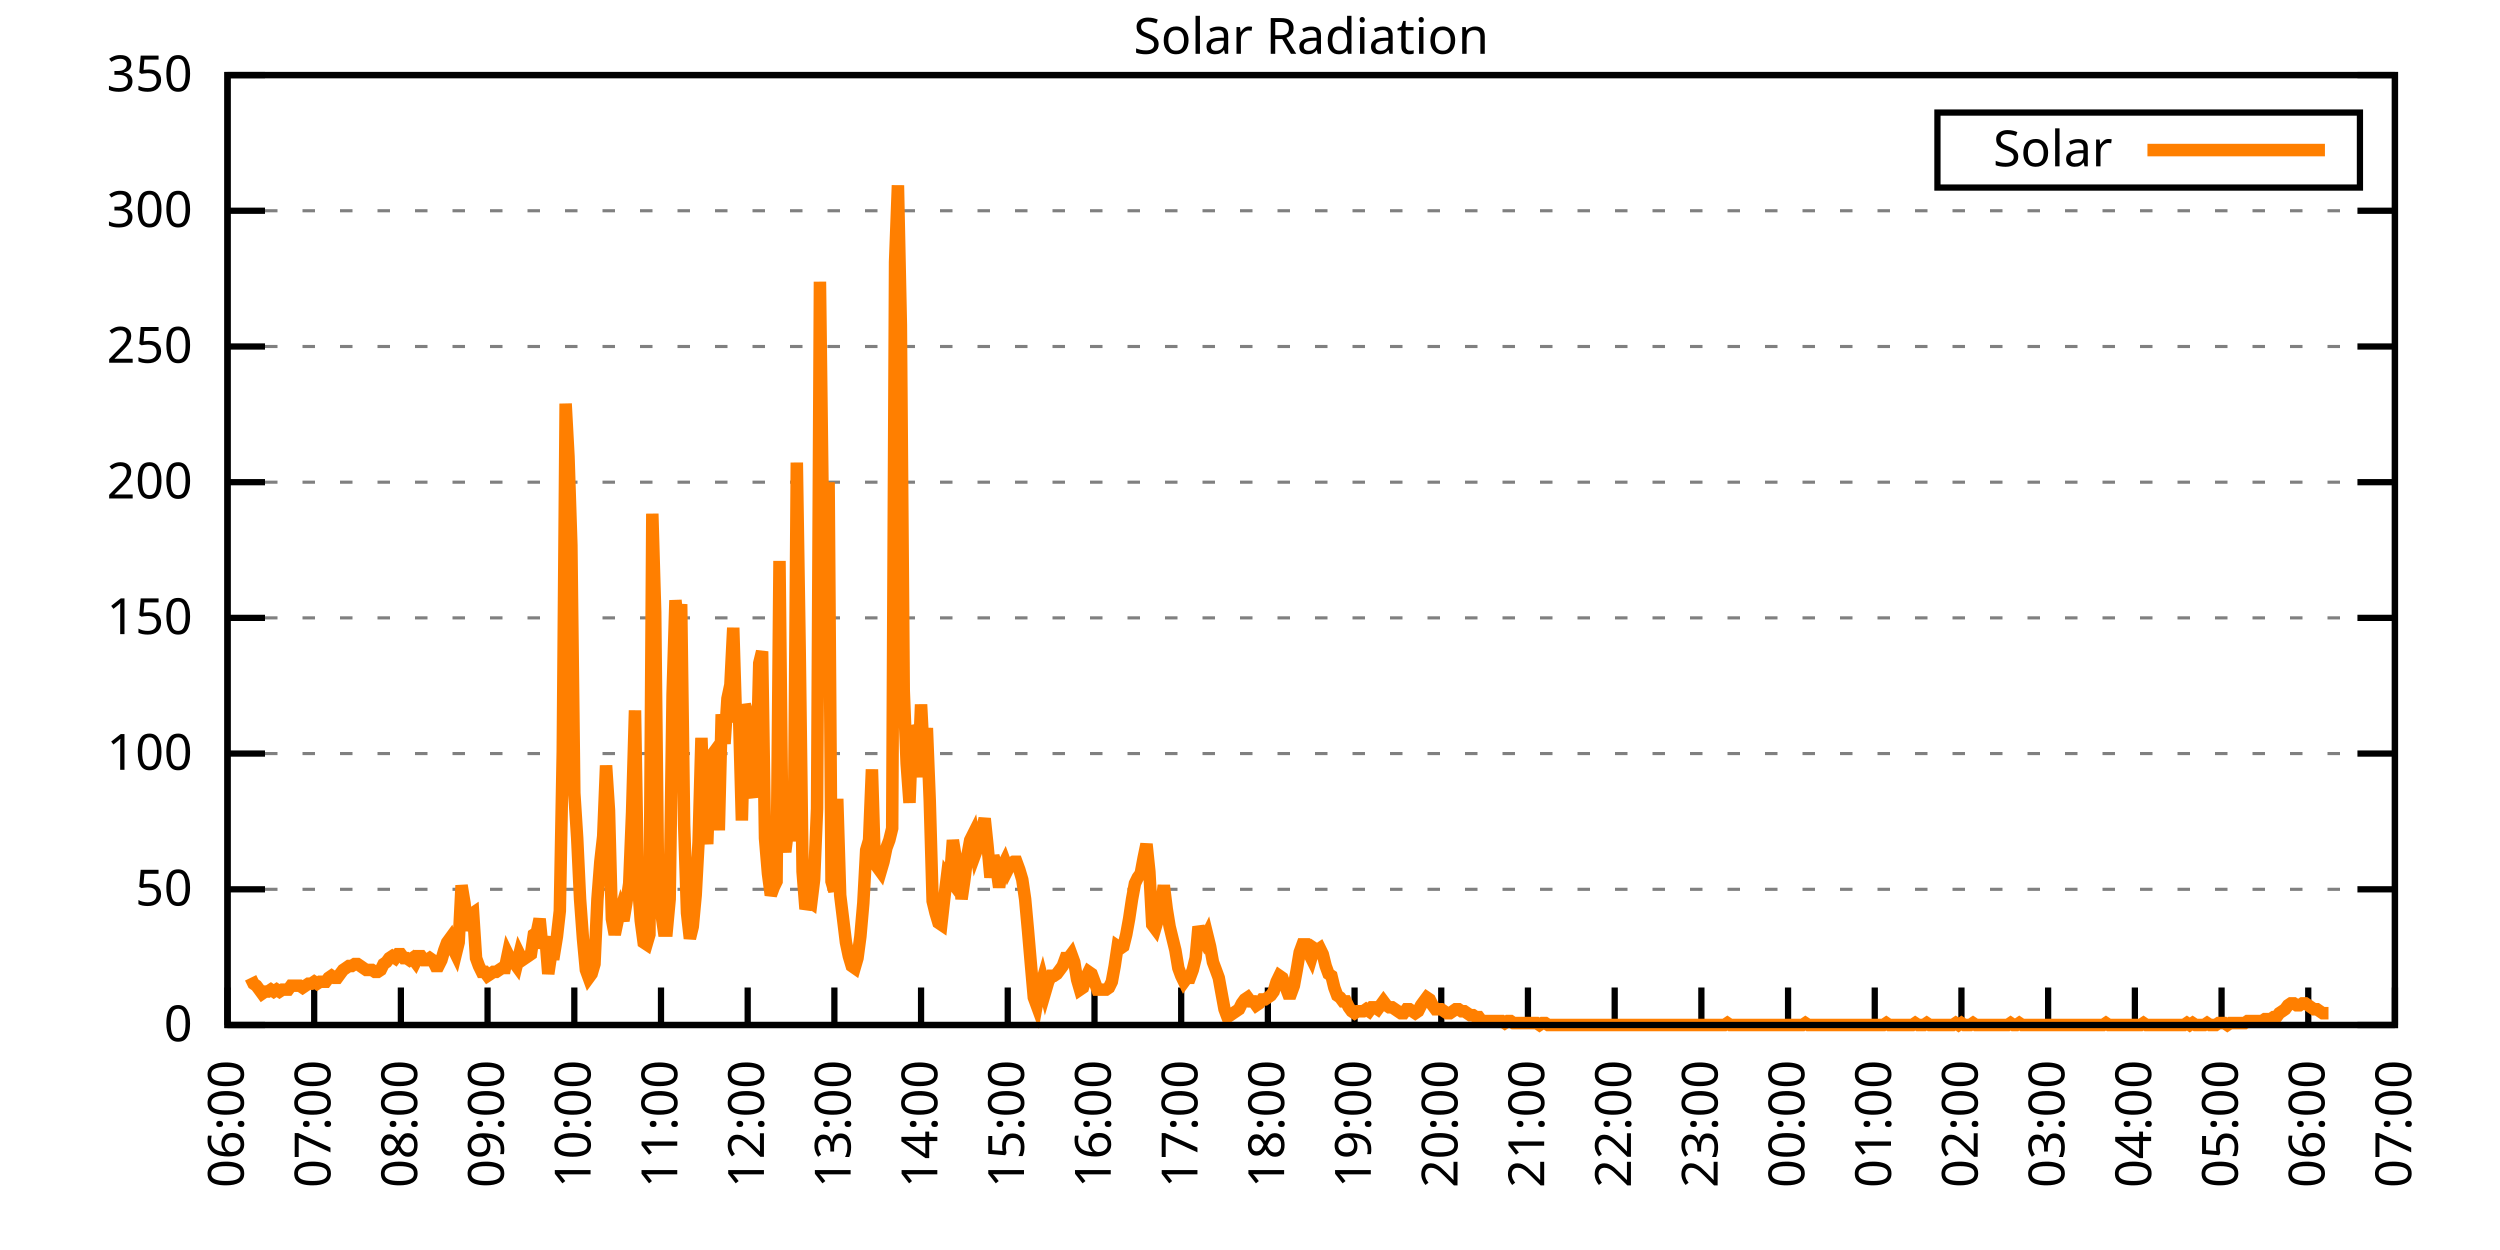
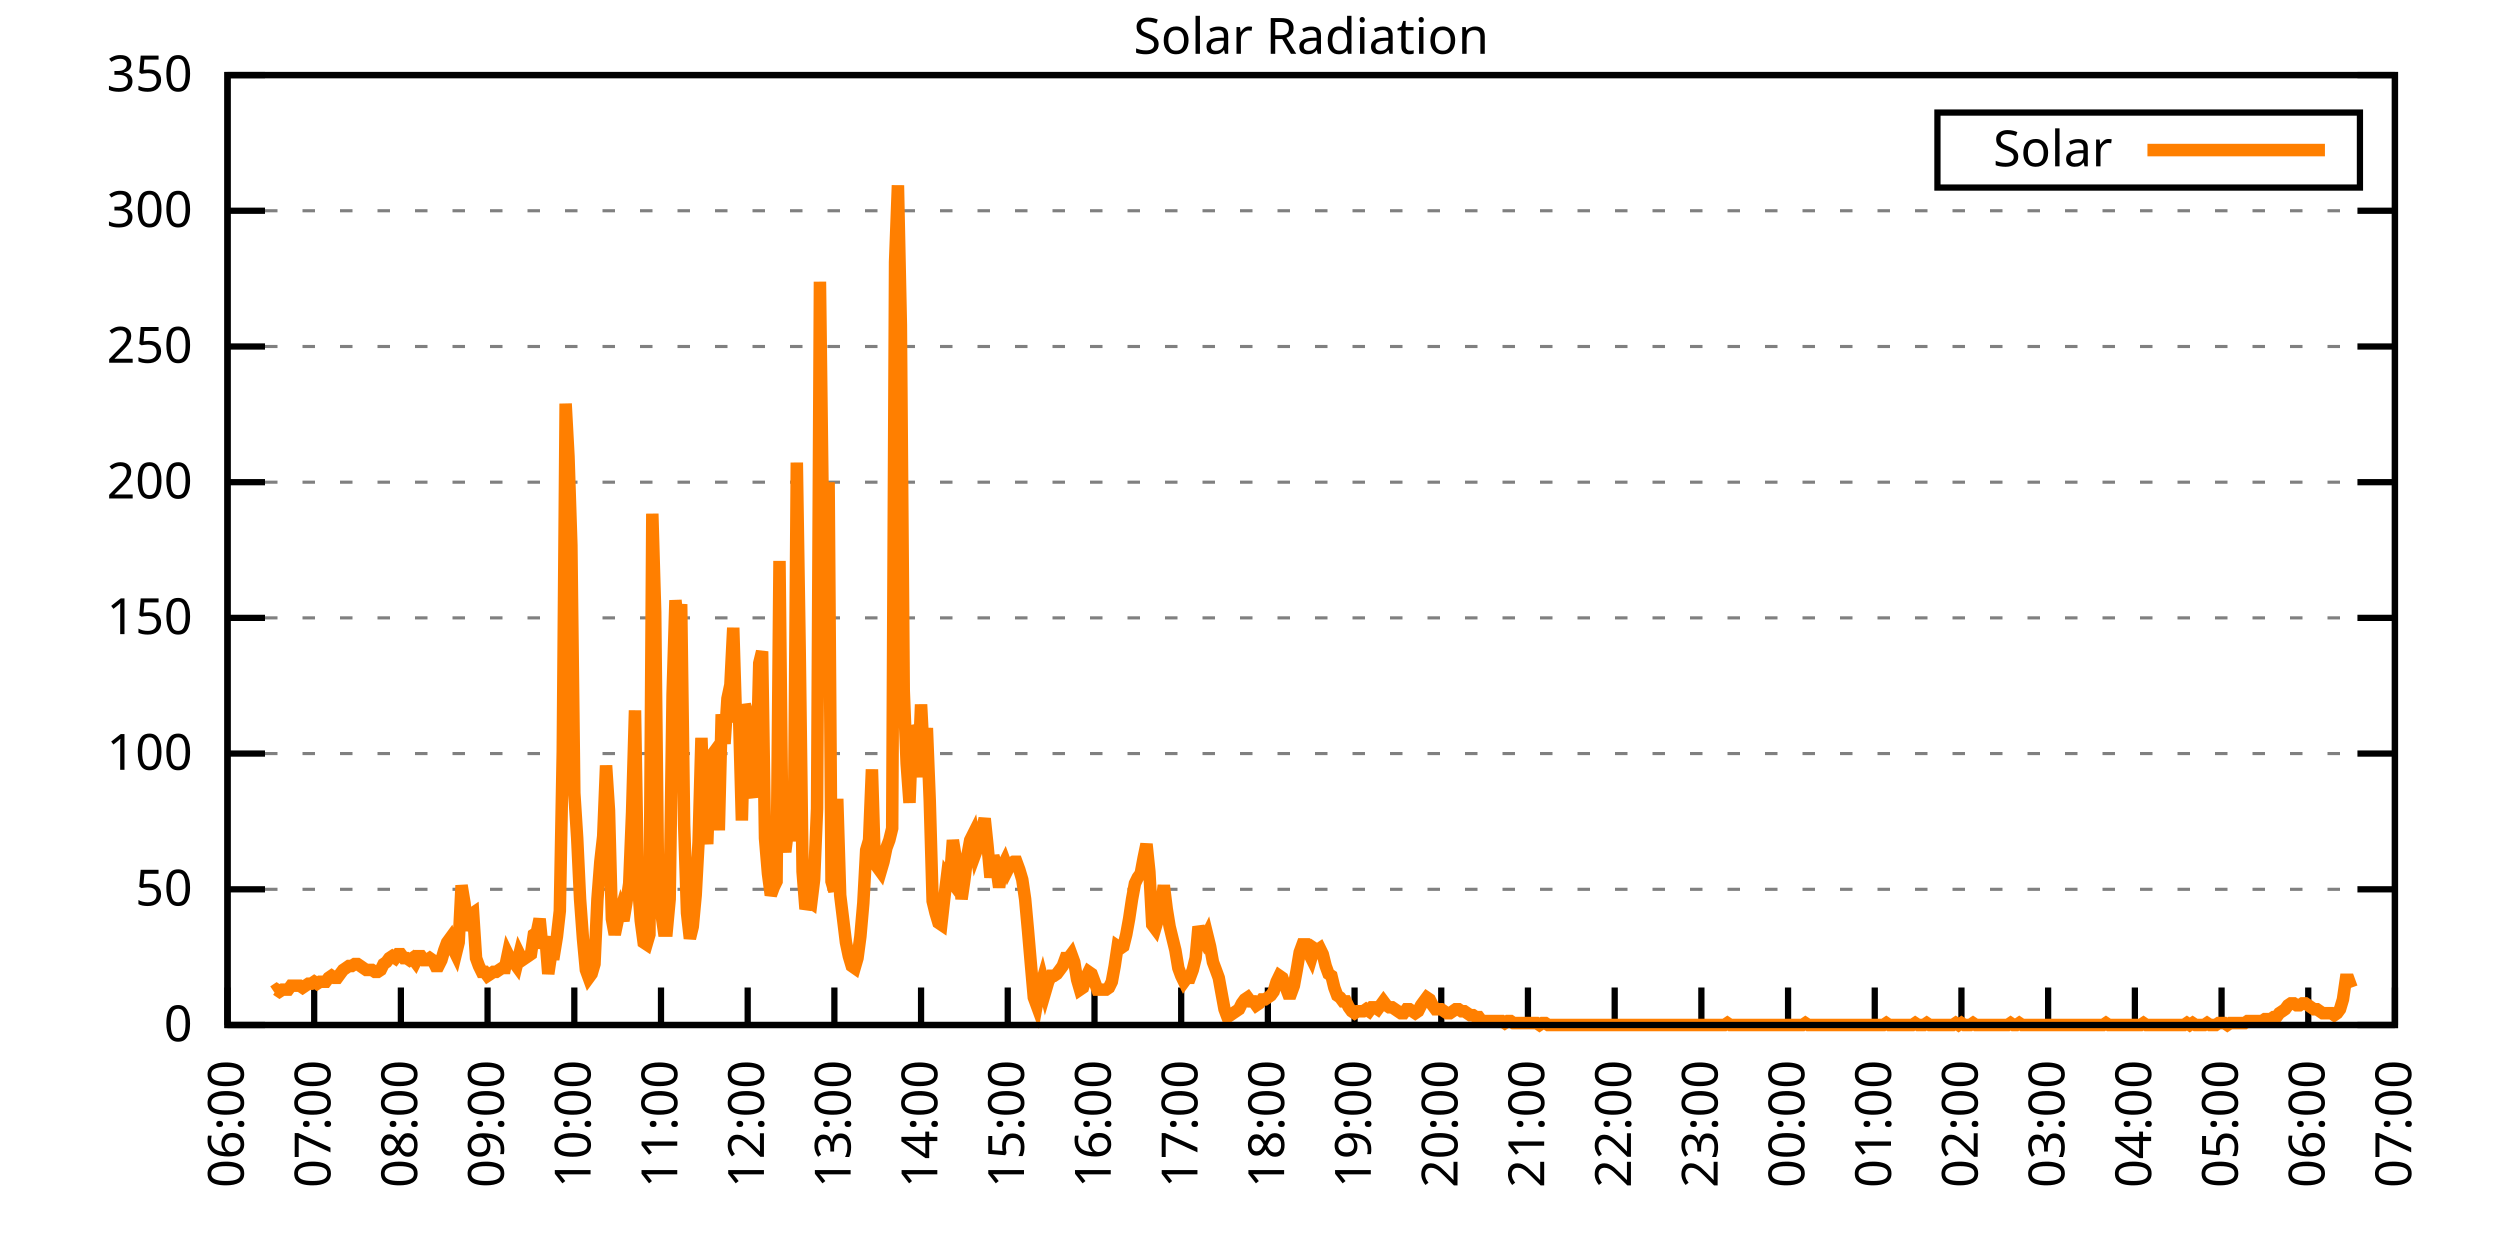
<svg xmlns="http://www.w3.org/2000/svg" xmlns:xlink="http://www.w3.org/1999/xlink" width="400" height="200" viewBox="0 0 400 200">
  <g id="gnuplot_canvas">
    <rect x="0" y="0" width="400" height="200" fill="none" />
    <defs>
      <circle id="gpDot" r="0.5" stroke-width="0.5" stroke="currentColor" />
      <path id="gpPt0" stroke-width="0.333" stroke="currentColor" d="M-1,0 h2 M0,-1 v2" />
      <path id="gpPt1" stroke-width="0.333" stroke="currentColor" d="M-1,-1 L1,1 M1,-1 L-1,1" />
      <path id="gpPt2" stroke-width="0.333" stroke="currentColor" d="M-1,0 L1,0 M0,-1 L0,1 M-1,-1 L1,1 M-1,1 L1,-1" />
      <rect id="gpPt3" stroke-width="0.333" stroke="currentColor" x="-1" y="-1" width="2" height="2" />
      <rect id="gpPt4" stroke-width="0.333" stroke="currentColor" fill="currentColor" x="-1" y="-1" width="2" height="2" />
      <circle id="gpPt5" stroke-width="0.333" stroke="currentColor" cx="0" cy="0" r="1" />
      <use xlink:href="#gpPt5" id="gpPt6" fill="currentColor" stroke="none" />
      <path id="gpPt7" stroke-width="0.333" stroke="currentColor" d="M0,-1.33 L-1.33,0.67 L1.33,0.67 z" />
      <use xlink:href="#gpPt7" id="gpPt8" fill="currentColor" stroke="none" />
      <use xlink:href="#gpPt7" id="gpPt9" stroke="currentColor" transform="rotate(180)" />
      <use xlink:href="#gpPt9" id="gpPt10" fill="currentColor" stroke="none" />
      <use xlink:href="#gpPt3" id="gpPt11" stroke="currentColor" transform="rotate(45)" />
      <use xlink:href="#gpPt11" id="gpPt12" fill="currentColor" stroke="none" />
      <path id="gpPt13" stroke-width="0.333" stroke="currentColor" d="M0,1.330 L1.265,0.411 L0.782,-1.067 L-0.782,-1.076 L-1.265,0.411 z" />
      <use xlink:href="#gpPt13" id="gpPt14" fill="currentColor" stroke="none" />
      <filter id="textbox" filterUnits="objectBoundingBox" x="0" y="0" height="1" width="1">
        <feFlood flood-color="white" flood-opacity="1" result="bgnd" />
        <feComposite in="SourceGraphic" in2="bgnd" operator="atop" />
      </filter>
      <filter id="greybox" filterUnits="objectBoundingBox" x="0" y="0" height="1" width="1">
        <feFlood flood-color="lightgrey" flood-opacity="1" result="grey" />
        <feComposite in="SourceGraphic" in2="grey" operator="atop" />
      </filter>
    </defs>
    <g fill="none" color="white" stroke="currentColor" stroke-width="1.00" stroke-linecap="butt" stroke-linejoin="miter">
</g>
    <g fill="none" color="black" stroke="currentColor" stroke-width="1.00" stroke-linecap="butt" stroke-linejoin="miter">
      <g stroke="none" shape-rendering="crispEdges">
        <polygon fill="rgb(255, 255, 255)" points="36.40,164.00 383.18,164.00 383.18,12.02 36.40,12.02 " />
      </g>
    </g>
    <g fill="none" color="black" stroke="currentColor" stroke-width="1.00" stroke-linecap="butt" stroke-linejoin="miter">
</g>
    <g fill="none" color="black" stroke="black" stroke-width="0.50" stroke-linecap="butt" stroke-linejoin="miter">
</g>
    <g fill="none" color="gray" stroke="currentColor" stroke-width="0.50" stroke-linecap="butt" stroke-linejoin="miter">
      <path stroke="gray" stroke-dasharray="2,4" class="gridline" d="M36.40,164.00 L383.19,164.00  " />
    </g>
    <g fill="none" color="gray" stroke="gray" stroke-width="1.00" stroke-linecap="butt" stroke-linejoin="miter">
</g>
    <g fill="none" color="black" stroke="currentColor" stroke-width="1.00" stroke-linecap="butt" stroke-linejoin="miter">
      <path stroke="black" d="M36.40,164.00 L42.40,164.00 M383.19,164.00 L377.19,164.00  " />
      <g transform="translate(30.80,166.60)" stroke="none" fill="black" font-family="Sans" font-size="8.00" text-anchor="end">
        <text>
          <tspan font-family="Sans"> 0</tspan>
        </text>
      </g>
    </g>
    <g fill="none" color="black" stroke="currentColor" stroke-width="1.00" stroke-linecap="butt" stroke-linejoin="miter">
</g>
    <g fill="none" color="black" stroke="black" stroke-width="0.50" stroke-linecap="butt" stroke-linejoin="miter">
</g>
    <g fill="none" color="gray" stroke="currentColor" stroke-width="0.50" stroke-linecap="butt" stroke-linejoin="miter">
      <path stroke="gray" stroke-dasharray="2,4" class="gridline" d="M36.40,142.29 L383.19,142.29  " />
    </g>
    <g fill="none" color="gray" stroke="gray" stroke-width="1.00" stroke-linecap="butt" stroke-linejoin="miter">
</g>
    <g fill="none" color="black" stroke="currentColor" stroke-width="1.00" stroke-linecap="butt" stroke-linejoin="miter">
      <path stroke="black" d="M36.40,142.29 L42.40,142.29 M383.19,142.29 L377.19,142.29  " />
      <g transform="translate(30.80,144.89)" stroke="none" fill="black" font-family="Sans" font-size="8.00" text-anchor="end">
        <text>
          <tspan font-family="Sans"> 50</tspan>
        </text>
      </g>
    </g>
    <g fill="none" color="black" stroke="currentColor" stroke-width="1.00" stroke-linecap="butt" stroke-linejoin="miter">
</g>
    <g fill="none" color="black" stroke="black" stroke-width="0.50" stroke-linecap="butt" stroke-linejoin="miter">
</g>
    <g fill="none" color="gray" stroke="currentColor" stroke-width="0.50" stroke-linecap="butt" stroke-linejoin="miter">
      <path stroke="gray" stroke-dasharray="2,4" class="gridline" d="M36.40,120.57 L383.19,120.57  " />
    </g>
    <g fill="none" color="gray" stroke="gray" stroke-width="1.00" stroke-linecap="butt" stroke-linejoin="miter">
</g>
    <g fill="none" color="black" stroke="currentColor" stroke-width="1.00" stroke-linecap="butt" stroke-linejoin="miter">
      <path stroke="black" d="M36.40,120.57 L42.40,120.57 M383.19,120.57 L377.19,120.57  " />
      <g transform="translate(30.80,123.17)" stroke="none" fill="black" font-family="Sans" font-size="8.00" text-anchor="end">
        <text>
          <tspan font-family="Sans"> 100</tspan>
        </text>
      </g>
    </g>
    <g fill="none" color="black" stroke="currentColor" stroke-width="1.00" stroke-linecap="butt" stroke-linejoin="miter">
</g>
    <g fill="none" color="black" stroke="black" stroke-width="0.50" stroke-linecap="butt" stroke-linejoin="miter">
</g>
    <g fill="none" color="gray" stroke="currentColor" stroke-width="0.50" stroke-linecap="butt" stroke-linejoin="miter">
      <path stroke="gray" stroke-dasharray="2,4" class="gridline" d="M36.40,98.86 L383.19,98.86  " />
    </g>
    <g fill="none" color="gray" stroke="gray" stroke-width="1.00" stroke-linecap="butt" stroke-linejoin="miter">
</g>
    <g fill="none" color="black" stroke="currentColor" stroke-width="1.00" stroke-linecap="butt" stroke-linejoin="miter">
      <path stroke="black" d="M36.40,98.86 L42.40,98.86 M383.19,98.86 L377.19,98.86  " />
      <g transform="translate(30.80,101.46)" stroke="none" fill="black" font-family="Sans" font-size="8.00" text-anchor="end">
        <text>
          <tspan font-family="Sans"> 150</tspan>
        </text>
      </g>
    </g>
    <g fill="none" color="black" stroke="currentColor" stroke-width="1.00" stroke-linecap="butt" stroke-linejoin="miter">
</g>
    <g fill="none" color="black" stroke="black" stroke-width="0.50" stroke-linecap="butt" stroke-linejoin="miter">
</g>
    <g fill="none" color="gray" stroke="currentColor" stroke-width="0.50" stroke-linecap="butt" stroke-linejoin="miter">
      <path stroke="gray" stroke-dasharray="2,4" class="gridline" d="M36.40,77.15 L383.19,77.15  " />
    </g>
    <g fill="none" color="gray" stroke="gray" stroke-width="1.00" stroke-linecap="butt" stroke-linejoin="miter">
</g>
    <g fill="none" color="black" stroke="currentColor" stroke-width="1.00" stroke-linecap="butt" stroke-linejoin="miter">
      <path stroke="black" d="M36.40,77.15 L42.40,77.15 M383.19,77.15 L377.19,77.15  " />
      <g transform="translate(30.80,79.75)" stroke="none" fill="black" font-family="Sans" font-size="8.00" text-anchor="end">
        <text>
          <tspan font-family="Sans"> 200</tspan>
        </text>
      </g>
    </g>
    <g fill="none" color="black" stroke="currentColor" stroke-width="1.00" stroke-linecap="butt" stroke-linejoin="miter">
</g>
    <g fill="none" color="black" stroke="black" stroke-width="0.50" stroke-linecap="butt" stroke-linejoin="miter">
</g>
    <g fill="none" color="gray" stroke="currentColor" stroke-width="0.50" stroke-linecap="butt" stroke-linejoin="miter">
      <path stroke="gray" stroke-dasharray="2,4" class="gridline" d="M36.40,55.44 L383.19,55.44  " />
    </g>
    <g fill="none" color="gray" stroke="gray" stroke-width="1.00" stroke-linecap="butt" stroke-linejoin="miter">
</g>
    <g fill="none" color="black" stroke="currentColor" stroke-width="1.00" stroke-linecap="butt" stroke-linejoin="miter">
      <path stroke="black" d="M36.40,55.44 L42.40,55.44 M383.19,55.44 L377.19,55.44  " />
      <g transform="translate(30.80,58.04)" stroke="none" fill="black" font-family="Sans" font-size="8.00" text-anchor="end">
        <text>
          <tspan font-family="Sans"> 250</tspan>
        </text>
      </g>
    </g>
    <g fill="none" color="black" stroke="currentColor" stroke-width="1.00" stroke-linecap="butt" stroke-linejoin="miter">
</g>
    <g fill="none" color="black" stroke="black" stroke-width="0.50" stroke-linecap="butt" stroke-linejoin="miter">
</g>
    <g fill="none" color="gray" stroke="currentColor" stroke-width="0.50" stroke-linecap="butt" stroke-linejoin="miter">
      <path stroke="gray" stroke-dasharray="2,4" class="gridline" d="M36.40,33.72 L383.19,33.72  " />
    </g>
    <g fill="none" color="gray" stroke="gray" stroke-width="1.00" stroke-linecap="butt" stroke-linejoin="miter">
</g>
    <g fill="none" color="black" stroke="currentColor" stroke-width="1.00" stroke-linecap="butt" stroke-linejoin="miter">
      <path stroke="black" d="M36.40,33.72 L42.40,33.72 M383.19,33.72 L377.19,33.72  " />
      <g transform="translate(30.80,36.32)" stroke="none" fill="black" font-family="Sans" font-size="8.00" text-anchor="end">
        <text>
          <tspan font-family="Sans"> 300</tspan>
        </text>
      </g>
    </g>
    <g fill="none" color="black" stroke="currentColor" stroke-width="1.00" stroke-linecap="butt" stroke-linejoin="miter">
</g>
    <g fill="none" color="black" stroke="black" stroke-width="0.50" stroke-linecap="butt" stroke-linejoin="miter">
</g>
    <g fill="none" color="gray" stroke="currentColor" stroke-width="0.50" stroke-linecap="butt" stroke-linejoin="miter">
      <path stroke="gray" stroke-dasharray="2,4" class="gridline" d="M36.40,12.01 L383.19,12.01  " />
    </g>
    <g fill="none" color="gray" stroke="gray" stroke-width="1.00" stroke-linecap="butt" stroke-linejoin="miter">
</g>
    <g fill="none" color="black" stroke="currentColor" stroke-width="1.00" stroke-linecap="butt" stroke-linejoin="miter">
      <path stroke="black" d="M36.40,12.01 L42.40,12.01 M383.19,12.01 L377.19,12.01  " />
      <g transform="translate(30.80,14.61)" stroke="none" fill="black" font-family="Sans" font-size="8.00" text-anchor="end">
        <text>
          <tspan font-family="Sans"> 350</tspan>
        </text>
      </g>
    </g>
    <g fill="none" color="black" stroke="currentColor" stroke-width="1.00" stroke-linecap="butt" stroke-linejoin="miter">
      <path stroke="black" d="M36.40,164.00 L36.40,158.00  " />
      <g transform="translate(39.00,169.60) rotate(270.00)" stroke="none" fill="black" font-family="Sans" font-size="8.00" text-anchor="end">
        <text>
          <tspan font-family="Sans">06:00</tspan>
        </text>
      </g>
    </g>
    <g fill="none" color="black" stroke="currentColor" stroke-width="1.00" stroke-linecap="butt" stroke-linejoin="miter">
      <path stroke="black" d="M50.27,164.00 L50.27,158.00  " />
      <g transform="translate(52.87,169.60) rotate(270.00)" stroke="none" fill="black" font-family="Sans" font-size="8.00" text-anchor="end">
        <text>
          <tspan font-family="Sans">07:00</tspan>
        </text>
      </g>
    </g>
    <g fill="none" color="black" stroke="currentColor" stroke-width="1.00" stroke-linecap="butt" stroke-linejoin="miter">
      <path stroke="black" d="M64.14,164.00 L64.14,158.00  " />
      <g transform="translate(66.74,169.60) rotate(270.00)" stroke="none" fill="black" font-family="Sans" font-size="8.00" text-anchor="end">
        <text>
          <tspan font-family="Sans">08:00</tspan>
        </text>
      </g>
    </g>
    <g fill="none" color="black" stroke="currentColor" stroke-width="1.00" stroke-linecap="butt" stroke-linejoin="miter">
      <path stroke="black" d="M78.01,164.00 L78.01,158.00  " />
      <g transform="translate(80.61,169.60) rotate(270.00)" stroke="none" fill="black" font-family="Sans" font-size="8.00" text-anchor="end">
        <text>
          <tspan font-family="Sans">09:00</tspan>
        </text>
      </g>
    </g>
    <g fill="none" color="black" stroke="currentColor" stroke-width="1.00" stroke-linecap="butt" stroke-linejoin="miter">
      <path stroke="black" d="M91.89,164.00 L91.89,158.00  " />
      <g transform="translate(94.49,169.60) rotate(270.00)" stroke="none" fill="black" font-family="Sans" font-size="8.00" text-anchor="end">
        <text>
          <tspan font-family="Sans">10:00</tspan>
        </text>
      </g>
    </g>
    <g fill="none" color="black" stroke="currentColor" stroke-width="1.00" stroke-linecap="butt" stroke-linejoin="miter">
      <path stroke="black" d="M105.76,164.00 L105.76,158.00  " />
      <g transform="translate(108.36,169.60) rotate(270.00)" stroke="none" fill="black" font-family="Sans" font-size="8.00" text-anchor="end">
        <text>
          <tspan font-family="Sans">11:00</tspan>
        </text>
      </g>
    </g>
    <g fill="none" color="black" stroke="currentColor" stroke-width="1.00" stroke-linecap="butt" stroke-linejoin="miter">
      <path stroke="black" d="M119.63,164.00 L119.63,158.00  " />
      <g transform="translate(122.23,169.60) rotate(270.00)" stroke="none" fill="black" font-family="Sans" font-size="8.00" text-anchor="end">
        <text>
          <tspan font-family="Sans">12:00</tspan>
        </text>
      </g>
    </g>
    <g fill="none" color="black" stroke="currentColor" stroke-width="1.00" stroke-linecap="butt" stroke-linejoin="miter">
      <path stroke="black" d="M133.50,164.00 L133.50,158.00  " />
      <g transform="translate(136.10,169.60) rotate(270.00)" stroke="none" fill="black" font-family="Sans" font-size="8.00" text-anchor="end">
        <text>
          <tspan font-family="Sans">13:00</tspan>
        </text>
      </g>
    </g>
    <g fill="none" color="black" stroke="currentColor" stroke-width="1.00" stroke-linecap="butt" stroke-linejoin="miter">
      <path stroke="black" d="M147.37,164.00 L147.37,158.00  " />
      <g transform="translate(149.97,169.60) rotate(270.00)" stroke="none" fill="black" font-family="Sans" font-size="8.00" text-anchor="end">
        <text>
          <tspan font-family="Sans">14:00</tspan>
        </text>
      </g>
    </g>
    <g fill="none" color="black" stroke="currentColor" stroke-width="1.00" stroke-linecap="butt" stroke-linejoin="miter">
      <path stroke="black" d="M161.24,164.00 L161.24,158.00  " />
      <g transform="translate(163.84,169.60) rotate(270.00)" stroke="none" fill="black" font-family="Sans" font-size="8.00" text-anchor="end">
        <text>
          <tspan font-family="Sans">15:00</tspan>
        </text>
      </g>
    </g>
    <g fill="none" color="black" stroke="currentColor" stroke-width="1.00" stroke-linecap="butt" stroke-linejoin="miter">
      <path stroke="black" d="M175.12,164.00 L175.12,158.00  " />
      <g transform="translate(177.72,169.60) rotate(270.00)" stroke="none" fill="black" font-family="Sans" font-size="8.00" text-anchor="end">
        <text>
          <tspan font-family="Sans">16:00</tspan>
        </text>
      </g>
    </g>
    <g fill="none" color="black" stroke="currentColor" stroke-width="1.00" stroke-linecap="butt" stroke-linejoin="miter">
      <path stroke="black" d="M188.99,164.00 L188.99,158.00  " />
      <g transform="translate(191.59,169.60) rotate(270.00)" stroke="none" fill="black" font-family="Sans" font-size="8.00" text-anchor="end">
        <text>
          <tspan font-family="Sans">17:00</tspan>
        </text>
      </g>
    </g>
    <g fill="none" color="black" stroke="currentColor" stroke-width="1.00" stroke-linecap="butt" stroke-linejoin="miter">
      <path stroke="black" d="M202.86,164.00 L202.86,158.00  " />
      <g transform="translate(205.46,169.60) rotate(270.00)" stroke="none" fill="black" font-family="Sans" font-size="8.00" text-anchor="end">
        <text>
          <tspan font-family="Sans">18:00</tspan>
        </text>
      </g>
    </g>
    <g fill="none" color="black" stroke="currentColor" stroke-width="1.00" stroke-linecap="butt" stroke-linejoin="miter">
      <path stroke="black" d="M216.73,164.00 L216.73,158.00  " />
      <g transform="translate(219.33,169.60) rotate(270.00)" stroke="none" fill="black" font-family="Sans" font-size="8.00" text-anchor="end">
        <text>
          <tspan font-family="Sans">19:00</tspan>
        </text>
      </g>
    </g>
    <g fill="none" color="black" stroke="currentColor" stroke-width="1.00" stroke-linecap="butt" stroke-linejoin="miter">
      <path stroke="black" d="M230.60,164.00 L230.60,158.00  " />
      <g transform="translate(233.20,169.60) rotate(270.00)" stroke="none" fill="black" font-family="Sans" font-size="8.00" text-anchor="end">
        <text>
          <tspan font-family="Sans">20:00</tspan>
        </text>
      </g>
    </g>
    <g fill="none" color="black" stroke="currentColor" stroke-width="1.00" stroke-linecap="butt" stroke-linejoin="miter">
      <path stroke="black" d="M244.47,164.00 L244.47,158.00  " />
      <g transform="translate(247.07,169.60) rotate(270.00)" stroke="none" fill="black" font-family="Sans" font-size="8.00" text-anchor="end">
        <text>
          <tspan font-family="Sans">21:00</tspan>
        </text>
      </g>
    </g>
    <g fill="none" color="black" stroke="currentColor" stroke-width="1.00" stroke-linecap="butt" stroke-linejoin="miter">
      <path stroke="black" d="M258.35,164.00 L258.35,158.00  " />
      <g transform="translate(260.95,169.60) rotate(270.00)" stroke="none" fill="black" font-family="Sans" font-size="8.00" text-anchor="end">
        <text>
          <tspan font-family="Sans">22:00</tspan>
        </text>
      </g>
    </g>
    <g fill="none" color="black" stroke="currentColor" stroke-width="1.00" stroke-linecap="butt" stroke-linejoin="miter">
      <path stroke="black" d="M272.22,164.00 L272.22,158.00  " />
      <g transform="translate(274.82,169.60) rotate(270.00)" stroke="none" fill="black" font-family="Sans" font-size="8.00" text-anchor="end">
        <text>
          <tspan font-family="Sans">23:00</tspan>
        </text>
      </g>
    </g>
    <g fill="none" color="black" stroke="currentColor" stroke-width="1.00" stroke-linecap="butt" stroke-linejoin="miter">
      <path stroke="black" d="M286.09,164.00 L286.09,158.00  " />
      <g transform="translate(288.69,169.60) rotate(270.00)" stroke="none" fill="black" font-family="Sans" font-size="8.00" text-anchor="end">
        <text>
          <tspan font-family="Sans">00:00</tspan>
        </text>
      </g>
    </g>
    <g fill="none" color="black" stroke="currentColor" stroke-width="1.00" stroke-linecap="butt" stroke-linejoin="miter">
      <path stroke="black" d="M299.96,164.00 L299.96,158.00  " />
      <g transform="translate(302.56,169.60) rotate(270.00)" stroke="none" fill="black" font-family="Sans" font-size="8.00" text-anchor="end">
        <text>
          <tspan font-family="Sans">01:00</tspan>
        </text>
      </g>
    </g>
    <g fill="none" color="black" stroke="currentColor" stroke-width="1.00" stroke-linecap="butt" stroke-linejoin="miter">
      <path stroke="black" d="M313.83,164.00 L313.83,158.00  " />
      <g transform="translate(316.43,169.60) rotate(270.00)" stroke="none" fill="black" font-family="Sans" font-size="8.00" text-anchor="end">
        <text>
          <tspan font-family="Sans">02:00</tspan>
        </text>
      </g>
    </g>
    <g fill="none" color="black" stroke="currentColor" stroke-width="1.00" stroke-linecap="butt" stroke-linejoin="miter">
      <path stroke="black" d="M327.70,164.00 L327.70,158.00  " />
      <g transform="translate(330.30,169.60) rotate(270.00)" stroke="none" fill="black" font-family="Sans" font-size="8.00" text-anchor="end">
        <text>
          <tspan font-family="Sans">03:00</tspan>
        </text>
      </g>
    </g>
    <g fill="none" color="black" stroke="currentColor" stroke-width="1.00" stroke-linecap="butt" stroke-linejoin="miter">
      <path stroke="black" d="M341.58,164.00 L341.58,158.00  " />
      <g transform="translate(344.18,169.60) rotate(270.00)" stroke="none" fill="black" font-family="Sans" font-size="8.00" text-anchor="end">
        <text>
          <tspan font-family="Sans">04:00</tspan>
        </text>
      </g>
    </g>
    <g fill="none" color="black" stroke="currentColor" stroke-width="1.00" stroke-linecap="butt" stroke-linejoin="miter">
      <path stroke="black" d="M355.45,164.00 L355.45,158.00  " />
      <g transform="translate(358.05,169.60) rotate(270.00)" stroke="none" fill="black" font-family="Sans" font-size="8.00" text-anchor="end">
        <text>
          <tspan font-family="Sans">05:00</tspan>
        </text>
      </g>
    </g>
    <g fill="none" color="black" stroke="currentColor" stroke-width="1.00" stroke-linecap="butt" stroke-linejoin="miter">
      <path stroke="black" d="M369.32,164.00 L369.32,158.00  " />
      <g transform="translate(371.92,169.60) rotate(270.00)" stroke="none" fill="black" font-family="Sans" font-size="8.00" text-anchor="end">
        <text>
          <tspan font-family="Sans">06:00</tspan>
        </text>
      </g>
    </g>
    <g fill="none" color="black" stroke="currentColor" stroke-width="1.00" stroke-linecap="butt" stroke-linejoin="miter">
      <path stroke="black" d="M383.19,164.00 L383.19,158.00  " />
      <g transform="translate(385.79,169.60) rotate(270.00)" stroke="none" fill="black" font-family="Sans" font-size="8.00" text-anchor="end">
        <text>
          <tspan font-family="Sans">07:00</tspan>
        </text>
      </g>
    </g>
    <g fill="none" color="black" stroke="currentColor" stroke-width="1.00" stroke-linecap="butt" stroke-linejoin="miter">
</g>
    <g fill="none" color="black" stroke="currentColor" stroke-width="1.00" stroke-linecap="butt" stroke-linejoin="miter">
      <path stroke="black" d="M36.40,12.01 L36.40,164.00 L383.19,164.00 L383.19,12.01 L36.40,12.01 Z  " />
    </g>
    <g fill="none" color="black" stroke="currentColor" stroke-width="1.00" stroke-linecap="butt" stroke-linejoin="miter">
</g>
    <g fill="none" color="black" stroke="currentColor" stroke-width="1.00" stroke-linecap="butt" stroke-linejoin="miter">
      <path stroke="black" d="M309.99,30.01 L309.99,18.01 L377.59,18.01 L377.59,30.01 L309.99,30.01 Z  " />
    </g>
    <g id="Solar_Radiation_plot_1">
      <g fill="none" color="white" stroke="black" stroke-width="2.00" stroke-linecap="butt" stroke-linejoin="miter">
</g>
      <g fill="none" color="black" stroke="currentColor" stroke-width="2.00" stroke-linecap="butt" stroke-linejoin="miter">
        <g transform="translate(337.99,26.61)" stroke="none" fill="black" font-family="Sans" font-size="8.00" text-anchor="end">
          <text>
            <tspan font-family="Sans">Solar</tspan>
          </text>
        </g>
      </g>
      <g fill="none" color="black" stroke="currentColor" stroke-width="2.00" stroke-linecap="butt" stroke-linejoin="miter">
-         <path stroke="rgb(255, 127,   0)" d="M343.59,24.01 L371.99,24.01 M40.10,156.45 L40.56,157.39 L41.02,157.71 L41.49,158.34 L41.95,158.97 L42.41,158.65   L42.87,158.65 L43.34,158.34 L43.80,158.65 L44.26,158.34 L44.72,158.65 L45.19,158.34 L45.65,158.34 L46.11,158.34   L46.57,157.71 L47.03,157.71 L47.50,157.71 L47.96,157.71 L48.42,158.02 L48.88,157.71 L49.35,157.39 L49.81,157.39   L50.27,157.08 L50.73,157.39 L51.20,157.08 L51.66,157.08 L52.12,157.08 L52.58,156.45 L53.05,156.13 L53.51,156.45   L53.97,156.45 L54.43,155.82 L54.90,155.19 L55.36,154.88 L55.82,154.56 L56.28,154.56 L56.75,154.25 L57.21,154.25   L57.67,154.56 L58.13,154.88 L58.59,155.19 L59.06,155.19 L59.52,155.19 L59.98,155.50 L60.44,155.50 L60.91,155.19   L61.37,154.25 L61.83,153.93 L62.29,153.30 L62.76,152.99 L63.22,153.30 L63.68,152.67 L64.14,152.67 L64.61,153.30   L65.07,153.30 L65.53,153.62 L65.99,153.30 L66.46,153.93 L66.92,152.99 L67.38,152.99 L67.84,153.62 L68.30,153.62   L68.77,153.30 L69.23,153.62 L69.69,154.56 L70.15,154.56 L70.62,153.62 L71.08,152.04 L71.54,150.79 L72.00,150.16   L72.47,151.73 L72.93,152.67 L73.39,150.79 L73.85,141.66 L74.32,144.49 L74.78,148.90 L75.24,146.38 L75.70,146.07   L76.17,153.30 L76.63,154.56 L77.09,155.50 L77.55,155.50 L78.01,156.13 L78.48,155.82 L78.94,155.50 L79.40,155.50   L79.86,155.19 L80.33,154.88 L80.79,154.88 L81.25,152.67 L81.71,153.62 L82.18,153.93 L82.64,154.56 L83.10,152.67   L83.56,153.62 L84.03,153.30 L84.49,152.99 L84.95,152.67 L85.41,149.53 L85.88,149.21 L86.34,147.01 L86.80,151.73   L87.26,149.84 L87.72,155.82 L88.19,152.67 L88.65,152.67 L89.11,149.84 L89.57,145.75 L90.04,120.27 L90.50,64.58   L90.96,73.07 L91.42,87.23 L91.89,126.87 L92.35,134.11 L92.81,143.86 L93.27,150.16 L93.74,155.19 L94.20,156.45   L94.66,155.82 L95.12,154.25 L95.59,143.86 L96.05,137.89 L96.51,133.79 L96.97,122.47 L97.44,129.70 L97.90,147.01   L98.36,149.53 L98.82,147.32 L99.28,145.75 L99.75,147.32 L100.21,144.49 L100.67,141.35 L101.13,130.02 L101.60,113.66   L102.06,141.03 L102.52,147.32 L102.98,150.79 L103.45,151.10 L103.91,149.53 L104.37,82.19 L104.83,97.93 L105.30,141.35   L105.76,145.75 L106.22,148.90 L106.68,148.90 L107.15,143.86 L107.61,111.14 L108.07,96.04 L108.53,100.44 L108.99,96.67   L109.46,131.91 L109.92,146.07 L110.38,150.16 L110.84,148.27 L111.31,143.23 L111.77,134.74 L112.23,118.06 L112.69,130.65   L113.16,135.05 L113.62,121.84 L114.08,120.58 L114.54,119.95 L115.01,132.85 L115.47,114.29 L115.93,119.01 L116.39,111.77   L116.86,109.57 L117.32,100.44 L117.78,115.55 L118.24,114.29 L118.70,131.28 L119.17,112.71 L119.63,114.29 L120.09,126.24   L120.55,127.50 L121.02,124.04 L121.48,106.11 L121.94,104.22 L122.40,134.11 L122.87,139.77 L123.33,143.23 L123.79,141.98   L124.25,141.03 L124.72,89.75 L125.18,133.79 L125.64,136.31 L126.10,132.54 L126.57,134.42 L127.03,132.54 L127.49,74.01   L127.95,103.90 L128.41,139.46 L128.88,145.44 L129.34,144.18 L129.80,144.49 L130.26,140.72 L130.73,129.39 L131.19,45.07   L131.65,81.88 L132.11,106.74 L132.58,77.16 L133.04,141.03 L133.50,142.60 L133.96,127.82 L134.43,143.23 L134.89,147.01   L135.35,150.79 L135.81,152.99 L136.28,154.56 L136.74,154.88 L137.20,153.30 L137.66,149.84 L138.13,144.49 L138.59,136.00   L139.05,134.42 L139.51,123.10 L139.97,138.20 L140.44,138.83 L140.90,139.46 L141.36,137.89 L141.82,135.68 L142.29,134.42   L142.75,132.54 L143.21,41.92 L143.67,29.65 L144.14,51.99 L144.60,110.51 L145.06,122.15 L145.52,128.45 L145.99,116.18   L146.45,117.12 L146.91,124.36 L147.37,112.71 L147.84,121.84 L148.30,116.49 L148.76,128.13 L149.22,144.18 L149.68,146.07   L150.15,147.64 L150.61,147.95 L151.07,143.86 L151.53,140.09 L152.00,140.72 L152.46,134.42 L152.92,137.26 L153.38,137.57   L153.85,143.86 L154.31,140.72 L154.77,136.94 L155.23,134.42 L155.70,133.48 L156.16,136.31 L156.62,135.05 L157.08,132.85   L157.55,130.96 L158.01,135.37 L158.47,140.40 L158.93,136.94 L159.39,138.51 L159.86,141.98 L160.32,138.83 L160.78,137.89   L161.24,139.14 L161.71,138.20 L162.17,137.89 L162.63,137.89 L163.09,139.14 L163.56,140.72 L164.02,143.86 L164.48,148.90   L164.94,154.25 L165.41,159.60 L165.87,160.85 L166.33,158.34 L166.79,156.76 L167.26,158.65 L167.72,157.08 L168.18,156.13   L168.64,156.13 L169.10,155.82 L169.57,155.19 L170.03,154.56 L170.49,153.30 L170.95,153.30 L171.42,152.67 L171.88,153.93   L172.34,156.76 L172.80,158.34 L173.27,158.02 L173.73,156.45 L174.19,155.50 L174.65,155.82 L175.12,157.08 L175.58,158.34   L176.04,158.34 L176.50,158.34 L176.97,158.34 L177.43,158.02 L177.89,157.08 L178.35,154.56 L178.82,151.41 L179.28,151.73   L179.74,151.41 L180.20,149.53 L180.66,147.01 L181.13,143.86 L181.59,141.35 L182.05,140.40 L182.51,139.77 L182.98,137.26   L183.44,135.05 L183.90,139.46 L184.36,147.95 L184.83,148.58 L185.29,147.01 L185.75,145.12 L186.21,141.66 L186.68,145.44   L187.14,148.27 L187.60,150.16 L188.06,152.04 L188.53,154.88 L188.99,156.13 L189.45,157.08 L189.91,156.45 L190.37,156.45   L190.84,155.19 L191.30,153.30 L191.76,148.27 L192.22,149.53 L192.69,150.47 L193.15,149.53 L193.61,151.41 L194.07,153.93   L194.54,155.19 L195.00,156.45 L195.46,158.97 L195.92,161.48 L196.39,162.74 L196.85,162.43 L197.31,162.11 L197.77,161.80   L198.24,161.48 L198.70,160.54 L199.16,159.91 L199.62,159.60 L200.08,160.22 L200.55,160.22 L201.01,160.85 L201.47,160.54   L201.93,159.91 L202.40,159.91 L202.86,159.60 L203.32,159.28 L203.78,158.65 L204.25,157.08 L204.71,156.13 L205.17,156.45   L205.63,157.71 L206.10,158.97 L206.56,158.97 L207.02,157.71 L207.48,155.19 L207.95,152.36 L208.41,151.10 L208.87,151.10   L209.33,152.36 L209.80,153.30 L210.26,151.73 L210.72,152.04 L211.18,151.73 L211.64,152.67 L212.11,154.56 L212.57,155.82   L213.03,156.13 L213.49,158.02 L213.96,159.28 L214.42,159.60 L214.88,160.22 L215.34,160.22 L215.81,161.17 L216.27,161.80   L216.73,162.11 L217.19,161.80 L217.66,161.80 L218.12,161.80 L218.58,161.48 L219.04,161.80 L219.51,161.17 L219.97,161.17   L220.43,161.48 L220.89,160.85 L221.35,160.22 L221.82,160.85 L222.28,161.17 L222.74,161.17 L223.20,161.48 L223.67,161.80   L224.13,162.11 L224.59,162.11 L225.05,161.48 L225.52,161.48 L225.98,161.80 L226.44,162.11 L226.90,161.80 L227.37,160.85   L227.83,160.22 L228.29,159.60 L228.75,159.91 L229.22,160.85 L229.68,161.48 L230.14,161.48 L230.60,161.48 L231.06,161.80   L231.53,162.11 L231.99,162.11 L232.45,161.80 L232.91,161.48 L233.38,161.48 L233.84,161.80 L234.30,161.80 L234.76,162.11   L235.23,162.43 L235.69,162.43 L236.15,162.74 L236.61,162.74 L237.08,163.37 L237.54,163.37 L238.00,163.37 L238.46,163.37   L238.93,163.37 L239.39,163.37 L239.85,163.37 L240.31,163.37 L240.77,163.69 L241.24,163.37 L241.70,163.37 L242.16,163.69   L242.62,163.69 L243.09,163.69 L243.55,163.69 L244.01,163.69 L244.47,163.69 L244.94,163.69 L245.40,163.69 L245.86,163.69   L246.32,164.00 L246.79,163.69 L247.25,163.69 L247.71,164.00 L248.17,164.00 L248.64,164.00 L249.10,164.00 L249.56,164.00   L250.02,164.00 L250.49,164.00 L250.95,164.00 L251.41,164.00 L251.87,164.00 L252.33,164.00 L252.80,164.00 L253.26,164.00   L253.72,164.00 L254.18,164.00 L254.65,164.00 L255.11,164.00 L255.57,164.00 L256.03,164.00 L256.50,164.00 L256.96,164.00   L257.42,164.00 L257.88,164.00 L258.35,164.00 L258.81,164.00 L259.27,164.00 L259.73,164.00 L260.20,164.00 L260.66,164.00   L261.12,164.00 L261.58,164.00 L262.04,164.00 L262.51,164.00 L262.97,164.00 L263.43,164.00 L263.89,164.00 L264.36,164.00   L264.82,164.00 L265.28,164.00 L265.74,164.00 L266.21,164.00 L266.67,164.00 L267.13,164.00 L267.59,164.00 L268.06,164.00   L268.52,164.00 L268.98,164.00 L269.44,164.00 L269.91,164.00 L270.37,164.00 L270.83,164.00 L271.29,164.00 L271.75,164.00   L272.22,164.00 L272.68,164.00 L273.14,164.00 L273.60,164.00 L274.07,164.00 L274.53,164.00 L274.99,164.00 L275.45,164.00   L275.92,164.00 L276.38,163.69 L276.84,164.00 L277.30,164.00 L277.77,164.00 L278.23,164.00 L278.69,164.00 L279.15,164.00   L279.62,164.00 L280.08,164.00 L280.54,164.00 L281.00,164.00 L281.46,164.00 L281.93,164.00 L282.39,164.00 L282.85,164.00   L283.31,164.00 L283.78,164.00 L284.24,164.00 L284.70,164.00 L285.16,164.00 L285.63,164.00 L286.09,164.00 L286.55,164.00   L287.01,164.00 L287.48,164.00 L287.94,164.00 L288.40,164.00 L288.86,163.69 L289.33,164.00 L289.79,164.00 L290.25,164.00   L290.71,164.00 L291.18,164.00 L291.64,164.00 L292.10,164.00 L292.56,164.00 L293.02,164.00 L293.49,164.00 L293.95,164.00   L294.41,164.00 L294.87,164.00 L295.34,164.00 L295.80,164.00 L296.26,164.00 L296.72,164.00 L297.19,164.00 L297.65,164.00   L298.11,164.00 L298.57,164.00 L299.04,164.00 L299.50,164.00 L299.96,164.00 L300.42,164.00 L300.89,164.00 L301.35,164.00   L301.81,163.69 L302.27,164.00 L302.73,164.00 L303.20,164.00 L303.66,164.00 L304.12,164.00 L304.58,164.00 L305.05,164.00   L305.51,164.00 L305.97,164.00 L306.43,163.69 L306.90,164.00 L307.36,164.00 L307.82,164.00 L308.28,163.69 L308.75,164.00   L309.21,164.00 L309.67,164.00 L310.13,164.00 L310.60,164.00 L311.06,164.00 L311.52,164.00 L311.98,164.00 L312.44,164.00   L312.91,163.69 L313.37,164.00 L313.83,163.69 L314.29,164.00 L314.76,164.00 L315.22,164.00 L315.68,163.69 L316.14,164.00   L316.61,164.00 L317.07,164.00 L317.53,164.00 L317.99,164.00 L318.46,164.00 L318.92,164.00 L319.38,164.00 L319.84,164.00   L320.31,164.00 L320.77,164.00 L321.23,164.00 L321.69,163.69 L322.15,164.00 L322.62,164.00 L323.08,163.69 L323.54,164.00   L324.00,164.00 L324.47,164.00 L324.93,164.00 L325.39,164.00 L325.85,164.00 L326.32,164.00 L326.78,164.00 L327.24,164.00   L327.70,164.00 L328.17,164.00 L328.63,164.00 L329.09,164.00 L329.55,164.00 L330.02,164.00 L330.48,164.00 L330.94,164.00   L331.40,164.00 L331.87,164.00 L332.33,164.00 L332.79,164.00 L333.25,164.00 L333.71,164.00 L334.18,164.00 L334.64,164.00   L335.10,164.00 L335.56,164.00 L336.03,164.00 L336.49,164.00 L336.95,163.69 L337.41,164.00 L337.88,164.00 L338.34,164.00   L338.80,164.00 L339.26,164.00 L339.73,164.00 L340.19,164.00 L340.65,164.00 L341.11,164.00 L341.58,164.00 L342.04,164.00   L342.50,164.00 L342.96,163.69 L343.42,164.00 L343.89,164.00 L344.35,164.00 L344.81,164.00 L345.27,164.00 L345.74,164.00   L346.20,164.00 L346.66,164.00 L347.12,164.00 L347.59,164.00 L348.05,164.00 L348.51,164.00 L348.97,164.00 L349.44,164.00   L349.90,163.69 L350.36,164.00 L350.82,163.69 L351.29,164.00 L351.75,164.00 L352.21,164.00 L352.67,164.00 L353.13,163.69   L353.60,164.00 L354.06,164.00 L354.52,164.00 L354.98,163.69 L355.45,163.69 L355.91,163.69 L356.37,164.00 L356.83,163.69   L357.30,163.69 L357.76,163.69 L358.22,163.69 L358.68,163.69 L359.15,163.69 L359.61,163.37 L360.07,163.37 L360.53,163.37   L361.00,163.37 L361.46,163.37 L361.92,163.37 L362.38,163.06 L362.84,163.06 L363.31,163.06 L363.77,162.74 L364.23,162.74   L364.69,162.11 L365.16,161.80 L365.62,161.48 L366.08,160.85 L366.54,160.54 L367.01,160.54 L367.47,160.85 L367.93,160.85   L368.39,160.54 L368.86,160.54 L369.32,160.85 L369.78,161.17 L370.24,161.48 L370.71,161.48 L371.17,161.80 L371.63,162.11   L372.09,162.11 L372.56,162.11  " />
+         <path stroke="rgb(255, 127,   0)" d="M343.59,24.01 L371.99,24.01 M43.80,158.65 L44.26,158.34 L44.72,158.65 L45.19,158.34 L45.65,158.34 L46.11,158.34   L46.57,157.71 L47.03,157.71 L47.50,157.71 L47.96,157.71 L48.42,158.02 L48.88,157.71 L49.35,157.39 L49.81,157.39   L50.27,157.08 L50.73,157.39 L51.20,157.08 L51.66,157.08 L52.12,157.08 L52.58,156.45 L53.05,156.13 L53.51,156.45   L53.97,156.45 L54.43,155.82 L54.90,155.19 L55.36,154.88 L55.82,154.56 L56.28,154.56 L56.75,154.25 L57.21,154.25   L57.67,154.56 L58.13,154.88 L58.59,155.19 L59.06,155.19 L59.52,155.19 L59.98,155.50 L60.44,155.50 L60.91,155.19   L61.37,154.25 L61.83,153.93 L62.29,153.30 L62.76,152.99 L63.22,153.30 L63.68,152.67 L64.14,152.67 L64.61,153.30   L65.07,153.30 L65.53,153.62 L65.99,153.30 L66.46,153.93 L66.92,152.99 L67.38,152.99 L67.84,153.62 L68.30,153.62   L68.77,153.30 L69.23,153.62 L69.69,154.56 L70.15,154.56 L70.62,153.62 L71.08,152.04 L71.54,150.79 L72.00,150.16   L72.47,151.73 L72.93,152.67 L73.39,150.79 L73.85,141.66 L74.32,144.49 L74.78,148.90 L75.24,146.38 L75.70,146.07   L76.17,153.30 L76.63,154.56 L77.09,155.50 L77.55,155.50 L78.01,156.13 L78.48,155.82 L78.94,155.50 L79.40,155.50   L79.86,155.19 L80.33,154.88 L80.79,154.88 L81.25,152.67 L81.71,153.62 L82.18,153.93 L82.64,154.56 L83.10,152.67   L83.56,153.62 L84.03,153.30 L84.49,152.99 L84.95,152.67 L85.41,149.53 L85.88,149.21 L86.34,147.01 L86.80,151.73   L87.26,149.84 L87.72,155.82 L88.19,152.67 L88.65,152.67 L89.11,149.84 L89.57,145.75 L90.04,120.27 L90.50,64.58   L90.96,73.07 L91.42,87.23 L91.89,126.87 L92.35,134.11 L92.81,143.86 L93.27,150.16 L93.74,155.19 L94.20,156.45   L94.66,155.82 L95.12,154.25 L95.59,143.86 L96.05,137.89 L96.51,133.79 L96.97,122.47 L97.44,129.70 L97.90,147.01   L98.36,149.53 L98.82,147.32 L99.28,145.75 L99.75,147.32 L100.21,144.49 L100.67,141.35 L101.13,130.02 L101.60,113.66   L102.06,141.03 L102.52,147.32 L102.98,150.79 L103.45,151.10 L103.91,149.53 L104.37,82.19 L104.83,97.93 L105.30,141.35   L105.76,145.75 L106.22,148.90 L106.68,148.90 L107.15,143.86 L107.61,111.14 L108.07,96.04 L108.53,100.44 L108.99,96.67   L109.46,131.91 L109.92,146.07 L110.38,150.16 L110.84,148.27 L111.31,143.23 L111.77,134.74 L112.23,118.06 L112.69,130.65   L113.16,135.05 L113.62,121.84 L114.08,120.58 L114.54,119.95 L115.01,132.85 L115.47,114.29 L115.93,119.01 L116.39,111.77   L116.86,109.57 L117.32,100.44 L117.78,115.55 L118.24,114.29 L118.70,131.28 L119.17,112.71 L119.63,114.29 L120.09,126.24   L120.55,127.50 L121.02,124.04 L121.48,106.11 L121.94,104.22 L122.40,134.11 L122.87,139.77 L123.33,143.23 L123.79,141.98   L124.25,141.03 L124.72,89.75 L125.18,133.79 L125.64,136.31 L126.10,132.54 L126.57,134.42 L127.03,132.54 L127.49,74.01   L127.95,103.90 L128.41,139.46 L128.88,145.44 L129.34,144.18 L129.80,144.49 L130.26,140.72 L130.73,129.39 L131.19,45.07   L131.65,81.88 L132.11,106.74 L132.58,77.16 L133.04,141.03 L133.50,142.60 L133.96,127.82 L134.43,143.23 L134.89,147.01   L135.35,150.79 L135.81,152.99 L136.28,154.56 L136.74,154.88 L137.20,153.30 L137.66,149.84 L138.13,144.49 L138.59,136.00   L139.05,134.42 L139.51,123.10 L139.97,138.20 L140.44,138.83 L140.90,139.46 L141.36,137.89 L141.82,135.68 L142.29,134.42   L142.75,132.54 L143.21,41.92 L143.67,29.65 L144.14,51.99 L144.60,110.51 L145.06,122.15 L145.52,128.45 L145.99,116.18   L146.45,117.12 L146.91,124.36 L147.37,112.71 L147.84,121.84 L148.30,116.49 L148.76,128.13 L149.22,144.18 L149.68,146.07   L150.15,147.64 L150.61,147.95 L151.07,143.86 L151.53,140.09 L152.00,140.72 L152.46,134.42 L152.92,137.26 L153.38,137.57   L153.85,143.86 L154.31,140.72 L154.77,136.94 L155.23,134.42 L155.70,133.48 L156.16,136.31 L156.62,135.05 L157.08,132.85   L157.55,130.96 L158.01,135.37 L158.47,140.40 L158.93,136.94 L159.39,138.51 L159.86,141.98 L160.32,138.83 L160.78,137.89   L161.24,139.14 L161.71,138.20 L162.17,137.89 L162.63,137.89 L163.09,139.14 L163.56,140.72 L164.02,143.86 L164.48,148.90   L164.94,154.25 L165.41,159.60 L165.87,160.85 L166.33,158.34 L166.79,156.76 L167.26,158.65 L167.72,157.08 L168.18,156.13   L168.64,156.13 L169.10,155.82 L169.57,155.19 L170.03,154.56 L170.49,153.30 L170.95,153.30 L171.42,152.67 L171.88,153.93   L172.34,156.76 L172.80,158.34 L173.27,158.02 L173.73,156.45 L174.19,155.50 L174.65,155.82 L175.12,157.08 L175.58,158.34   L176.04,158.34 L176.50,158.34 L176.97,158.34 L177.43,158.02 L177.89,157.08 L178.35,154.56 L178.82,151.41 L179.28,151.73   L179.74,151.41 L180.20,149.53 L180.66,147.01 L181.13,143.86 L181.59,141.35 L182.05,140.40 L182.51,139.77 L182.98,137.26   L183.44,135.05 L183.90,139.46 L184.36,147.95 L184.83,148.58 L185.29,147.01 L185.75,145.12 L186.21,141.66 L186.68,145.44   L187.14,148.27 L187.60,150.16 L188.06,152.04 L188.53,154.88 L188.99,156.13 L189.45,157.08 L189.91,156.45 L190.37,156.45   L190.84,155.19 L191.30,153.30 L191.76,148.27 L192.22,149.53 L192.69,150.47 L193.15,149.53 L193.61,151.41 L194.07,153.93   L194.54,155.19 L195.00,156.45 L195.46,158.97 L195.92,161.48 L196.39,162.74 L196.85,162.43 L197.31,162.11 L197.77,161.80   L198.24,161.48 L198.70,160.54 L199.16,159.91 L199.62,159.60 L200.08,160.22 L200.55,160.22 L201.01,160.85 L201.47,160.54   L201.93,159.91 L202.40,159.91 L202.86,159.60 L203.32,159.28 L203.78,158.65 L204.25,157.08 L204.71,156.13 L205.17,156.45   L205.63,157.71 L206.10,158.97 L206.56,158.97 L207.02,157.71 L207.48,155.19 L207.95,152.36 L208.41,151.10 L208.87,151.10   L209.33,152.36 L209.80,153.30 L210.26,151.73 L210.72,152.04 L211.18,151.73 L211.64,152.67 L212.11,154.56 L212.57,155.82   L213.03,156.13 L213.49,158.02 L213.96,159.28 L214.42,159.60 L214.88,160.22 L215.34,160.22 L215.81,161.17 L216.27,161.80   L216.73,162.11 L217.19,161.80 L217.66,161.80 L218.12,161.80 L218.58,161.48 L219.04,161.80 L219.51,161.17 L219.97,161.17   L220.43,161.48 L220.89,160.85 L221.35,160.22 L221.82,160.85 L222.28,161.17 L222.74,161.17 L223.20,161.48 L223.67,161.80   L224.13,162.11 L224.59,162.11 L225.05,161.48 L225.52,161.48 L225.98,161.80 L226.44,162.11 L226.90,161.80 L227.37,160.85   L227.83,160.22 L228.29,159.60 L228.75,159.91 L229.22,160.85 L229.68,161.48 L230.14,161.48 L230.60,161.48 L231.06,161.80   L231.53,162.11 L231.99,162.11 L232.45,161.80 L232.91,161.48 L233.38,161.48 L233.84,161.80 L234.30,161.80 L234.76,162.11   L235.23,162.43 L235.69,162.43 L236.15,162.74 L236.61,162.74 L237.08,163.37 L237.54,163.37 L238.00,163.37 L238.46,163.37   L238.93,163.37 L239.39,163.37 L239.85,163.37 L240.31,163.37 L240.77,163.69 L241.24,163.37 L241.70,163.37 L242.16,163.69   L242.62,163.69 L243.09,163.69 L243.55,163.69 L244.01,163.69 L244.47,163.69 L244.94,163.69 L245.40,163.69 L245.86,163.69   L246.32,164.00 L246.79,163.69 L247.25,163.69 L247.71,164.00 L248.17,164.00 L248.64,164.00 L249.10,164.00 L249.56,164.00   L250.02,164.00 L250.49,164.00 L250.95,164.00 L251.41,164.00 L251.87,164.00 L252.33,164.00 L252.80,164.00 L253.26,164.00   L253.72,164.00 L254.18,164.00 L254.65,164.00 L255.11,164.00 L255.57,164.00 L256.03,164.00 L256.50,164.00 L256.96,164.00   L257.42,164.00 L257.88,164.00 L258.35,164.00 L258.81,164.00 L259.27,164.00 L259.73,164.00 L260.20,164.00 L260.66,164.00   L261.12,164.00 L261.58,164.00 L262.04,164.00 L262.51,164.00 L262.97,164.00 L263.43,164.00 L263.89,164.00 L264.36,164.00   L264.82,164.00 L265.28,164.00 L265.74,164.00 L266.21,164.00 L266.67,164.00 L267.13,164.00 L267.59,164.00 L268.06,164.00   L268.52,164.00 L268.98,164.00 L269.44,164.00 L269.91,164.00 L270.37,164.00 L270.83,164.00 L271.29,164.00 L271.75,164.00   L272.22,164.00 L272.68,164.00 L273.14,164.00 L273.60,164.00 L274.07,164.00 L274.53,164.00 L274.99,164.00 L275.45,164.00   L275.92,164.00 L276.38,163.69 L276.84,164.00 L277.30,164.00 L277.77,164.00 L278.23,164.00 L278.69,164.00 L279.15,164.00   L279.62,164.00 L280.08,164.00 L280.54,164.00 L281.00,164.00 L281.46,164.00 L281.93,164.00 L282.39,164.00 L282.85,164.00   L283.31,164.00 L283.78,164.00 L284.24,164.00 L284.70,164.00 L285.16,164.00 L285.63,164.00 L286.09,164.00 L286.55,164.00   L287.01,164.00 L287.48,164.00 L287.94,164.00 L288.40,164.00 L288.86,163.69 L289.33,164.00 L289.79,164.00 L290.25,164.00   L290.71,164.00 L291.18,164.00 L291.64,164.00 L292.10,164.00 L292.56,164.00 L293.02,164.00 L293.49,164.00 L293.95,164.00   L294.41,164.00 L294.87,164.00 L295.34,164.00 L295.80,164.00 L296.26,164.00 L296.72,164.00 L297.19,164.00 L297.65,164.00   L298.11,164.00 L298.57,164.00 L299.04,164.00 L299.50,164.00 L299.96,164.00 L300.42,164.00 L300.89,164.00 L301.35,164.00   L301.81,163.69 L302.27,164.00 L302.73,164.00 L303.20,164.00 L303.66,164.00 L304.12,164.00 L304.58,164.00 L305.05,164.00   L305.51,164.00 L305.97,164.00 L306.43,163.69 L306.90,164.00 L307.36,164.00 L307.82,164.00 L308.28,163.69 L308.75,164.00   L309.21,164.00 L309.67,164.00 L310.13,164.00 L310.60,164.00 L311.06,164.00 L311.52,164.00 L311.98,164.00 L312.44,164.00   L312.91,163.69 L313.37,164.00 L313.83,163.69 L314.29,164.00 L314.76,164.00 L315.22,164.00 L315.68,163.69 L316.14,164.00   L316.61,164.00 L317.07,164.00 L317.53,164.00 L317.99,164.00 L318.46,164.00 L318.92,164.00 L319.38,164.00 L319.84,164.00   L320.31,164.00 L320.77,164.00 L321.23,164.00 L321.69,163.69 L322.15,164.00 L322.62,164.00 L323.08,163.69 L323.54,164.00   L324.00,164.00 L324.47,164.00 L324.93,164.00 L325.39,164.00 L325.85,164.00 L326.32,164.00 L326.78,164.00 L327.24,164.00   L327.70,164.00 L328.17,164.00 L328.63,164.00 L329.09,164.00 L329.55,164.00 L330.02,164.00 L330.48,164.00 L330.94,164.00   L331.40,164.00 L331.87,164.00 L332.33,164.00 L332.79,164.00 L333.25,164.00 L333.71,164.00 L334.18,164.00 L334.64,164.00   L335.10,164.00 L335.56,164.00 L336.03,164.00 L336.49,164.00 L336.95,163.69 L337.41,164.00 L337.88,164.00 L338.34,164.00   L338.80,164.00 L339.26,164.00 L339.73,164.00 L340.19,164.00 L340.65,164.00 L341.11,164.00 L341.58,164.00 L342.04,164.00   L342.50,164.00 L342.96,163.69 L343.42,164.00 L343.89,164.00 L344.35,164.00 L344.81,164.00 L345.27,164.00 L345.74,164.00   L346.20,164.00 L346.66,164.00 L347.12,164.00 L347.59,164.00 L348.05,164.00 L348.51,164.00 L348.97,164.00 L349.44,164.00   L349.90,163.69 L350.36,164.00 L350.82,163.69 L351.29,164.00 L351.75,164.00 L352.21,164.00 L352.67,164.00 L353.13,163.69   L353.60,164.00 L354.06,164.00 L354.52,164.00 L354.98,163.69 L355.45,163.69 L355.91,163.69 L356.37,164.00 L356.83,163.69   L357.30,163.69 L357.76,163.69 L358.22,163.69 L358.68,163.69 L359.15,163.69 L359.61,163.37 L360.07,163.37 L360.53,163.37   L361.00,163.37 L361.46,163.37 L361.92,163.37 L362.38,163.06 L362.84,163.06 L363.31,163.06 L363.77,162.74 L364.23,162.74   L364.69,162.11 L365.16,161.80 L365.62,161.48 L366.08,160.85 L366.54,160.54 L367.01,160.54 L367.47,160.85 L367.93,160.85   L368.39,160.54 L368.86,160.54 L369.32,160.85 L369.78,161.17 L370.24,161.48 L370.71,161.48 L371.17,161.80 L371.63,162.11   L372.09,162.11 L372.56,162.11 L373.02,162.11 L373.48,162.43 L373.94,162.11 L374.40,161.48 L374.87,159.91 L375.33,156.76   L375.79,156.76 L376.25,158.02  " />
      </g>
    </g>
    <g fill="none" color="black" stroke="currentColor" stroke-width="2.00" stroke-linecap="butt" stroke-linejoin="miter">
</g>
    <g fill="none" color="black" stroke="black" stroke-width="1.00" stroke-linecap="butt" stroke-linejoin="miter">
</g>
    <g fill="none" color="black" stroke="currentColor" stroke-width="1.00" stroke-linecap="butt" stroke-linejoin="miter">
      <path stroke="black" d="M36.40,12.01 L36.40,164.00 L383.19,164.00 L383.19,12.01 L36.40,12.01 Z  " />
      <g transform="translate(6.80,88.01) rotate(270.00)" stroke="none" fill="black" font-family="Sans" font-size="8.00" text-anchor="middle">
        <text />
      </g>
    </g>
    <g fill="none" color="black" stroke="currentColor" stroke-width="1.00" stroke-linecap="butt" stroke-linejoin="miter">
</g>
    <g fill="none" color="black" stroke="currentColor" stroke-width="1.00" stroke-linecap="butt" stroke-linejoin="miter">
      <g transform="translate(209.79,8.61)" stroke="none" fill="black" font-family="Sans" font-size="8.00" text-anchor="middle">
        <text>
          <tspan font-family="Sans">Solar Radiation</tspan>
        </text>
      </g>
    </g>
    <g fill="none" color="black" stroke="currentColor" stroke-width="1.00" stroke-linecap="butt" stroke-linejoin="miter">
</g>
  </g>
</svg>
